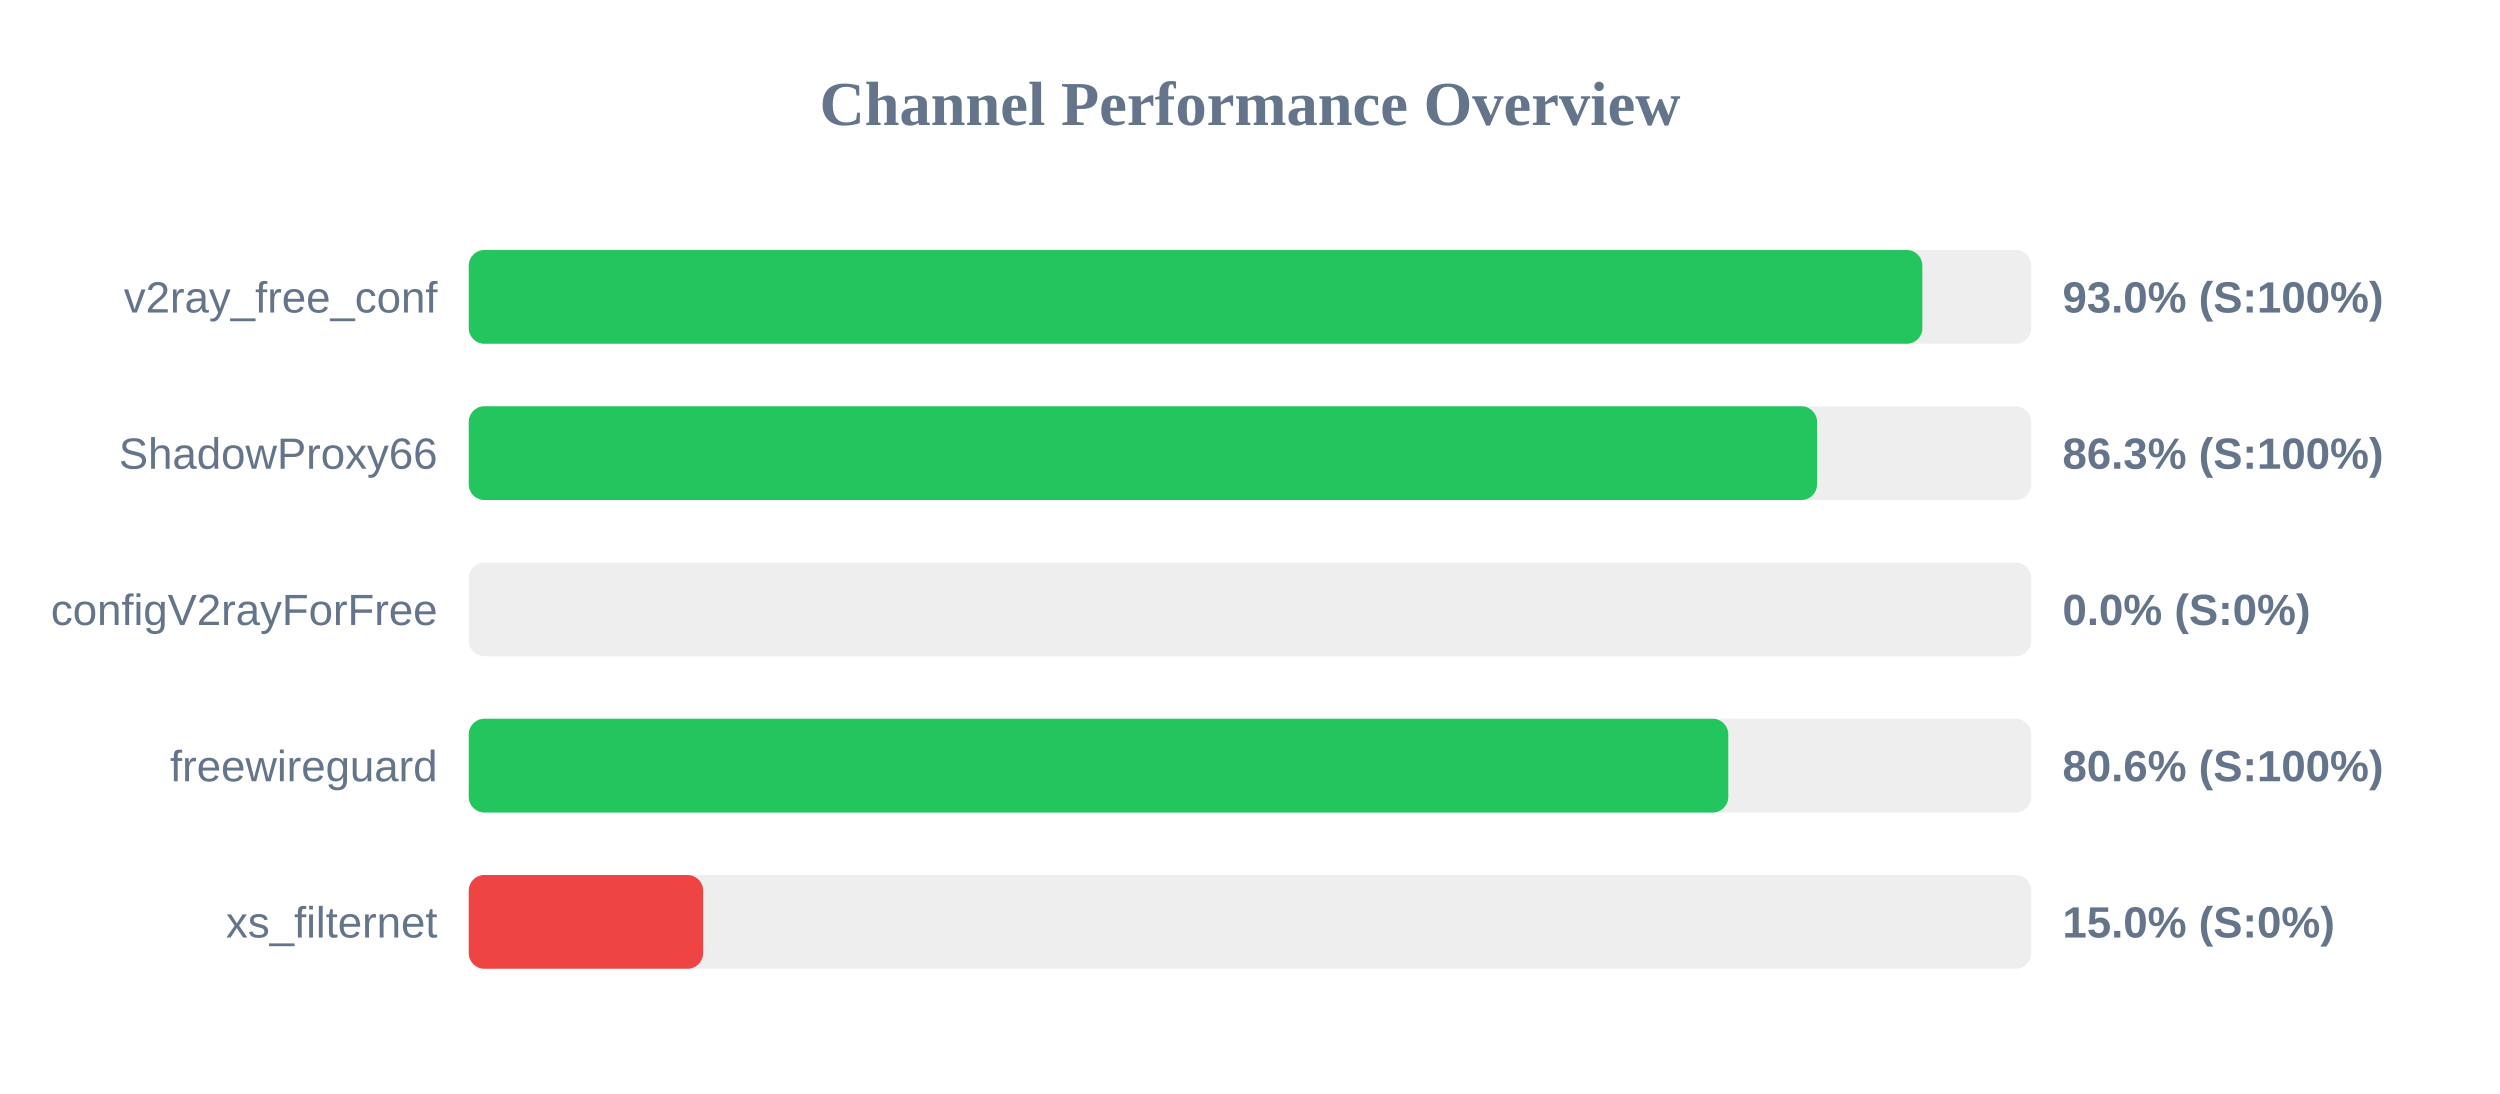
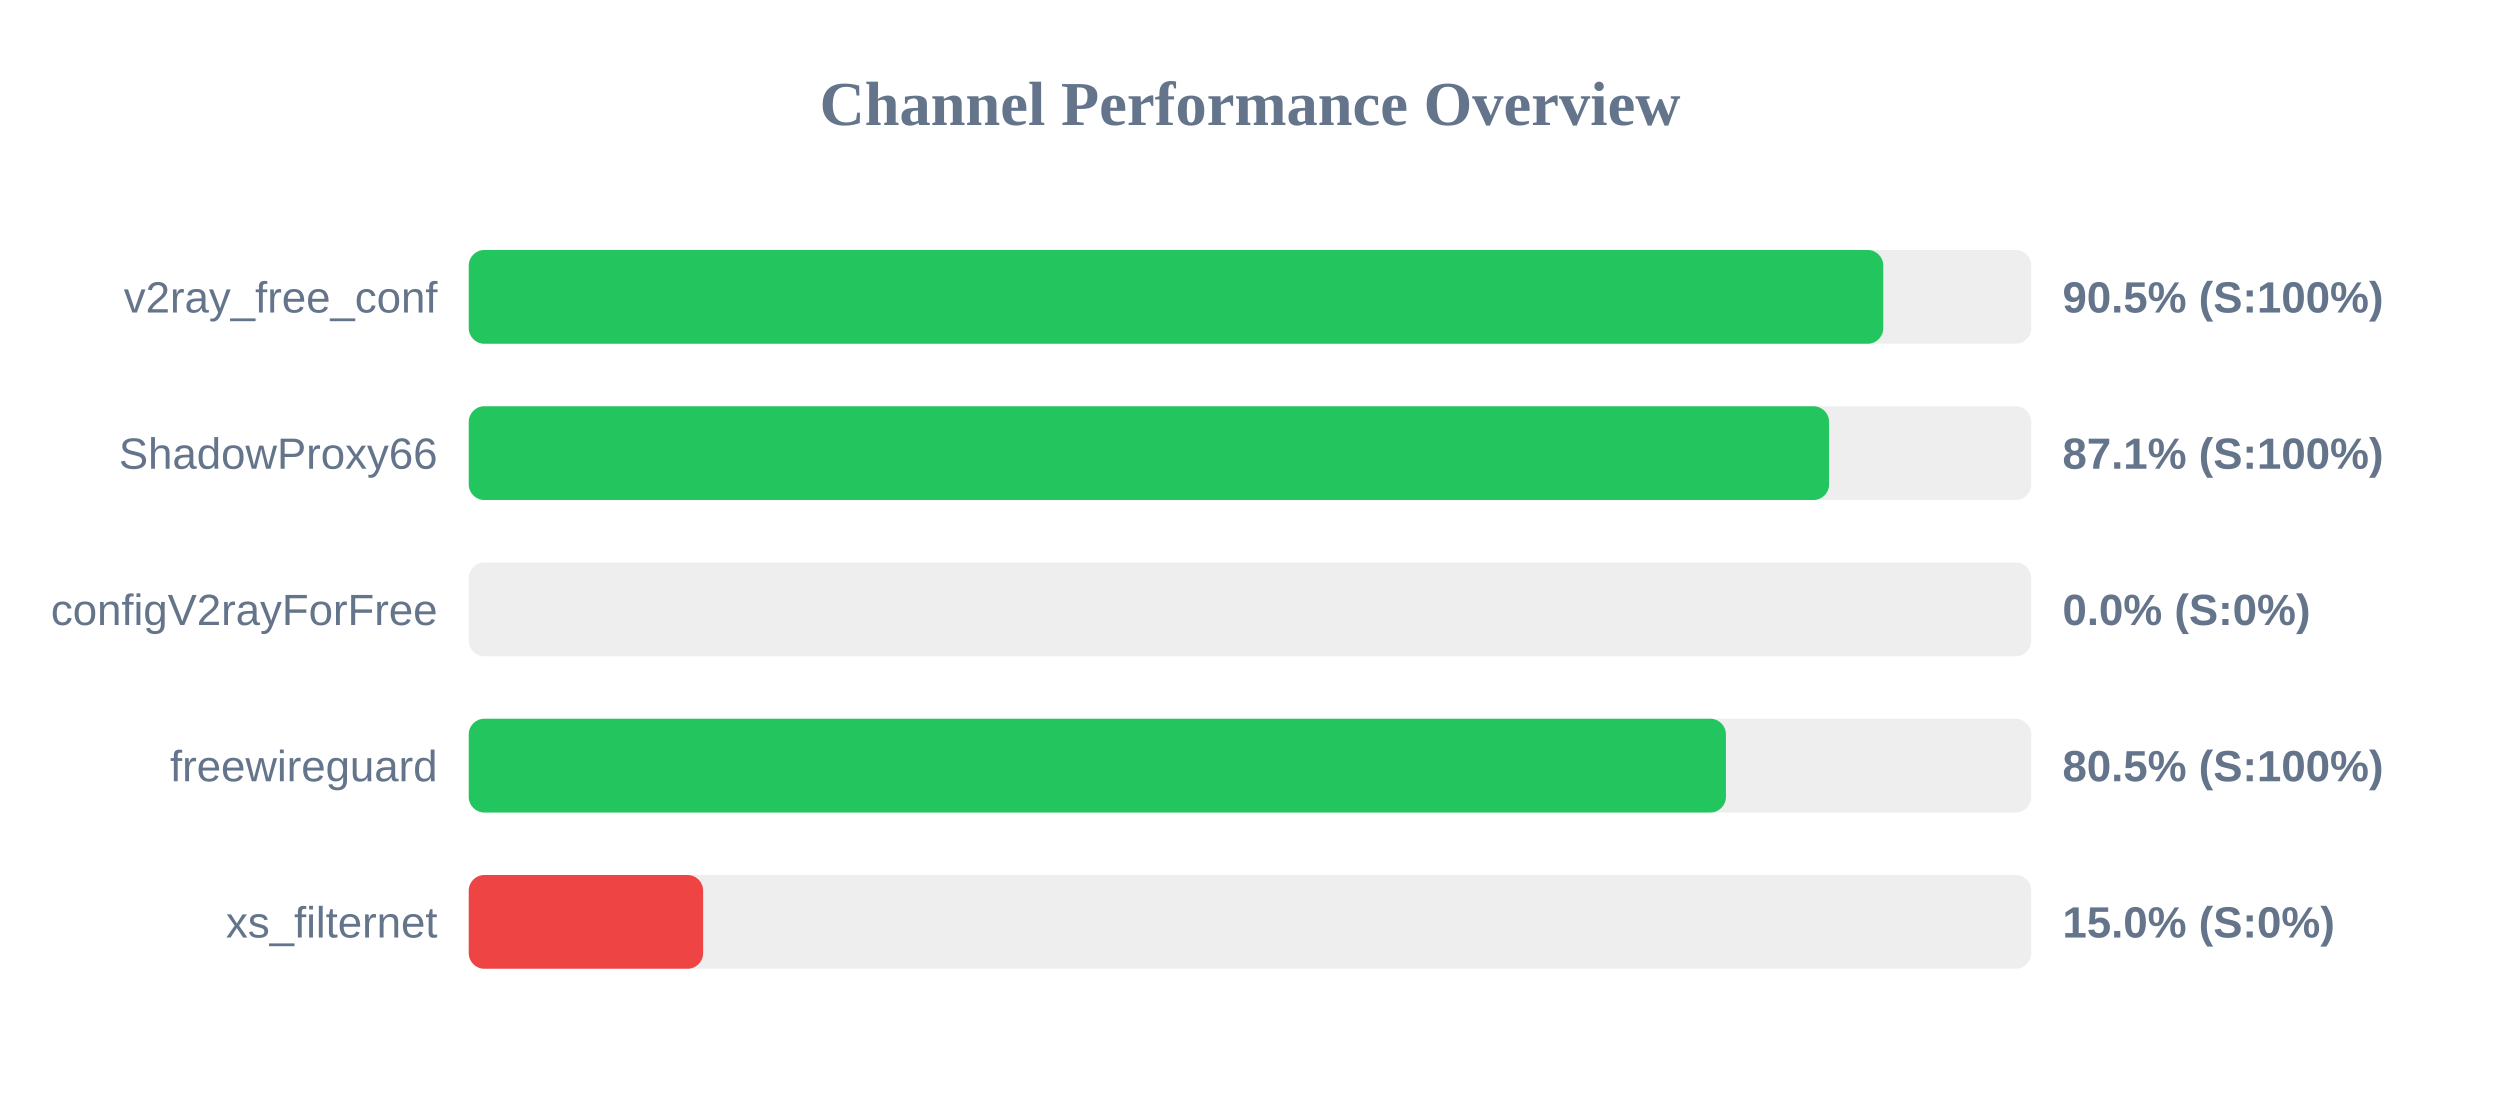
<svg xmlns="http://www.w3.org/2000/svg" width="800" height="350" version="1.1">
  <style>
        .row { font: 14px Arial; fill: #64748b; }
        .score { font: bold 14px Arial; fill: #64748b; }
    </style>
  <text x="400" y="40" text-anchor="middle" font-size="20px" font-weight="bold" fill="#64748b">Channel Performance Overview</text>
  <rect x="150" y="80" width="500" height="30" fill="#eee" rx="5" />
-   <rect x="150" y="80" width="465.15" height="30" fill="#22c55e" rx="5" />
+   <rect x="150" y="80" width="452.65" height="30" fill="#22c55e" rx="5" />
  <text x="140" y="100" text-anchor="end" class="row">v2ray_free_conf</text>
-   <text x="660" y="100" text-anchor="start" class="score">93.0% (S:100%)</text>
+   <text x="660" y="100" text-anchor="start" class="score">90.5% (S:100%)</text>
  <rect x="150" y="130" width="500" height="30" fill="#eee" rx="5" />
-   <rect x="150" y="130" width="431.45" height="30" fill="#22c55e" rx="5" />
+   <rect x="150" y="130" width="435.3" height="30" fill="#22c55e" rx="5" />
  <text x="140" y="150" text-anchor="end" class="row">ShadowProxy66</text>
-   <text x="660" y="150" text-anchor="start" class="score">86.3% (S:100%)</text>
+   <text x="660" y="150" text-anchor="start" class="score">87.1% (S:100%)</text>
  <rect x="150" y="180" width="500" height="30" fill="#eee" rx="5" />
  <rect x="150" y="180" width="0.0" height="30" fill="#ef4444" rx="5" />
  <text x="140" y="200" text-anchor="end" class="row">configV2rayForFree</text>
  <text x="660" y="200" text-anchor="start" class="score">0.0% (S:0%)</text>
  <rect x="150" y="230" width="500" height="30" fill="#eee" rx="5" />
-   <rect x="150" y="230" width="403.05" height="30" fill="#22c55e" rx="5" />
+   <rect x="150" y="230" width="402.3" height="30" fill="#22c55e" rx="5" />
  <text x="140" y="250" text-anchor="end" class="row">freewireguard</text>
-   <text x="660" y="250" text-anchor="start" class="score">80.6% (S:100%)</text>
+   <text x="660" y="250" text-anchor="start" class="score">80.5% (S:100%)</text>
  <rect x="150" y="280" width="500" height="30" fill="#eee" rx="5" />
  <rect x="150" y="280" width="75.0" height="30" fill="#ef4444" rx="5" />
  <text x="140" y="300" text-anchor="end" class="row">xs_filternet</text>
  <text x="660" y="300" text-anchor="start" class="score">15.0% (S:0%)</text>
</svg>
